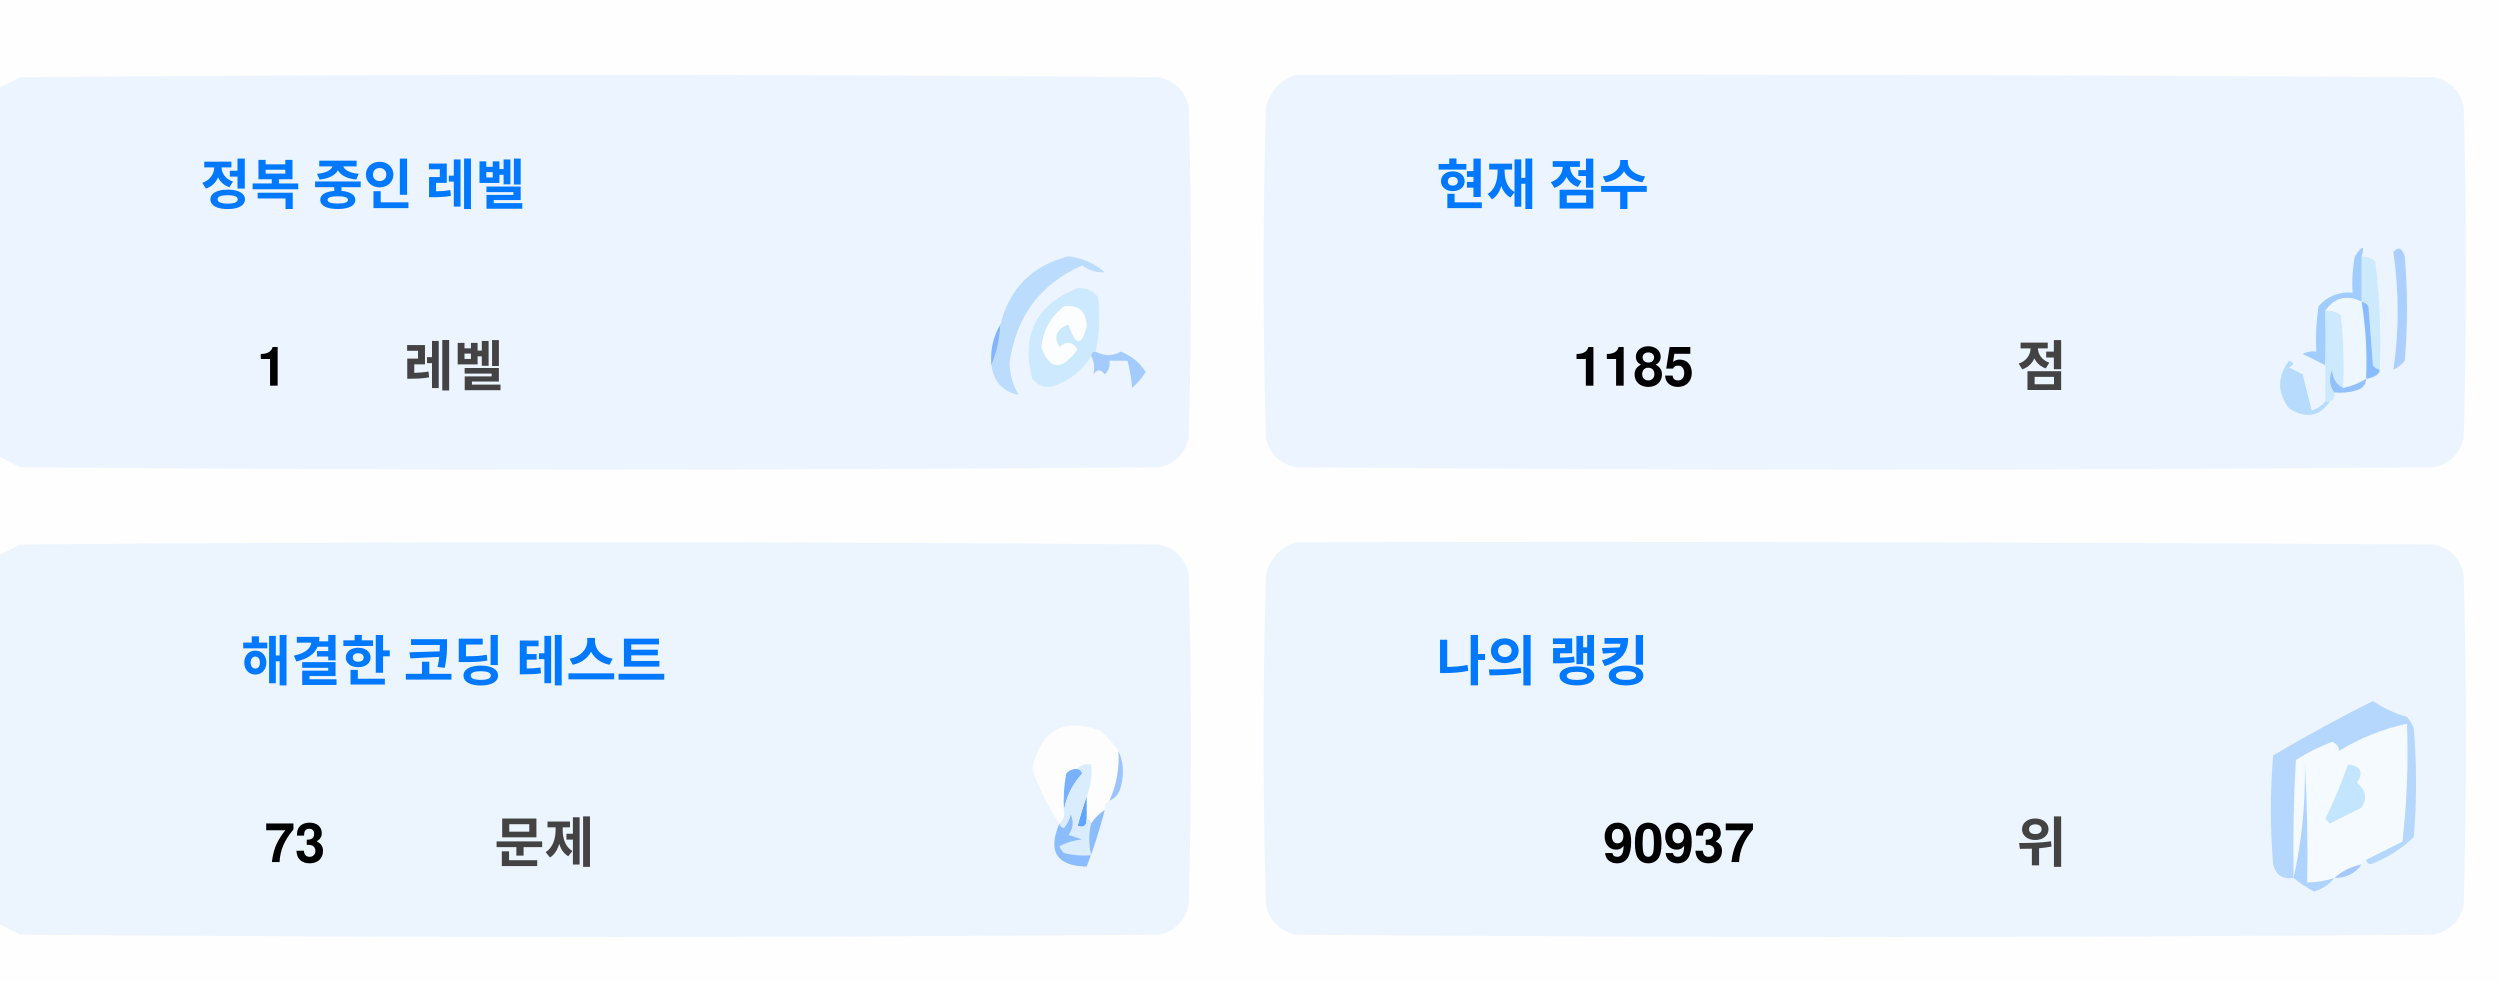
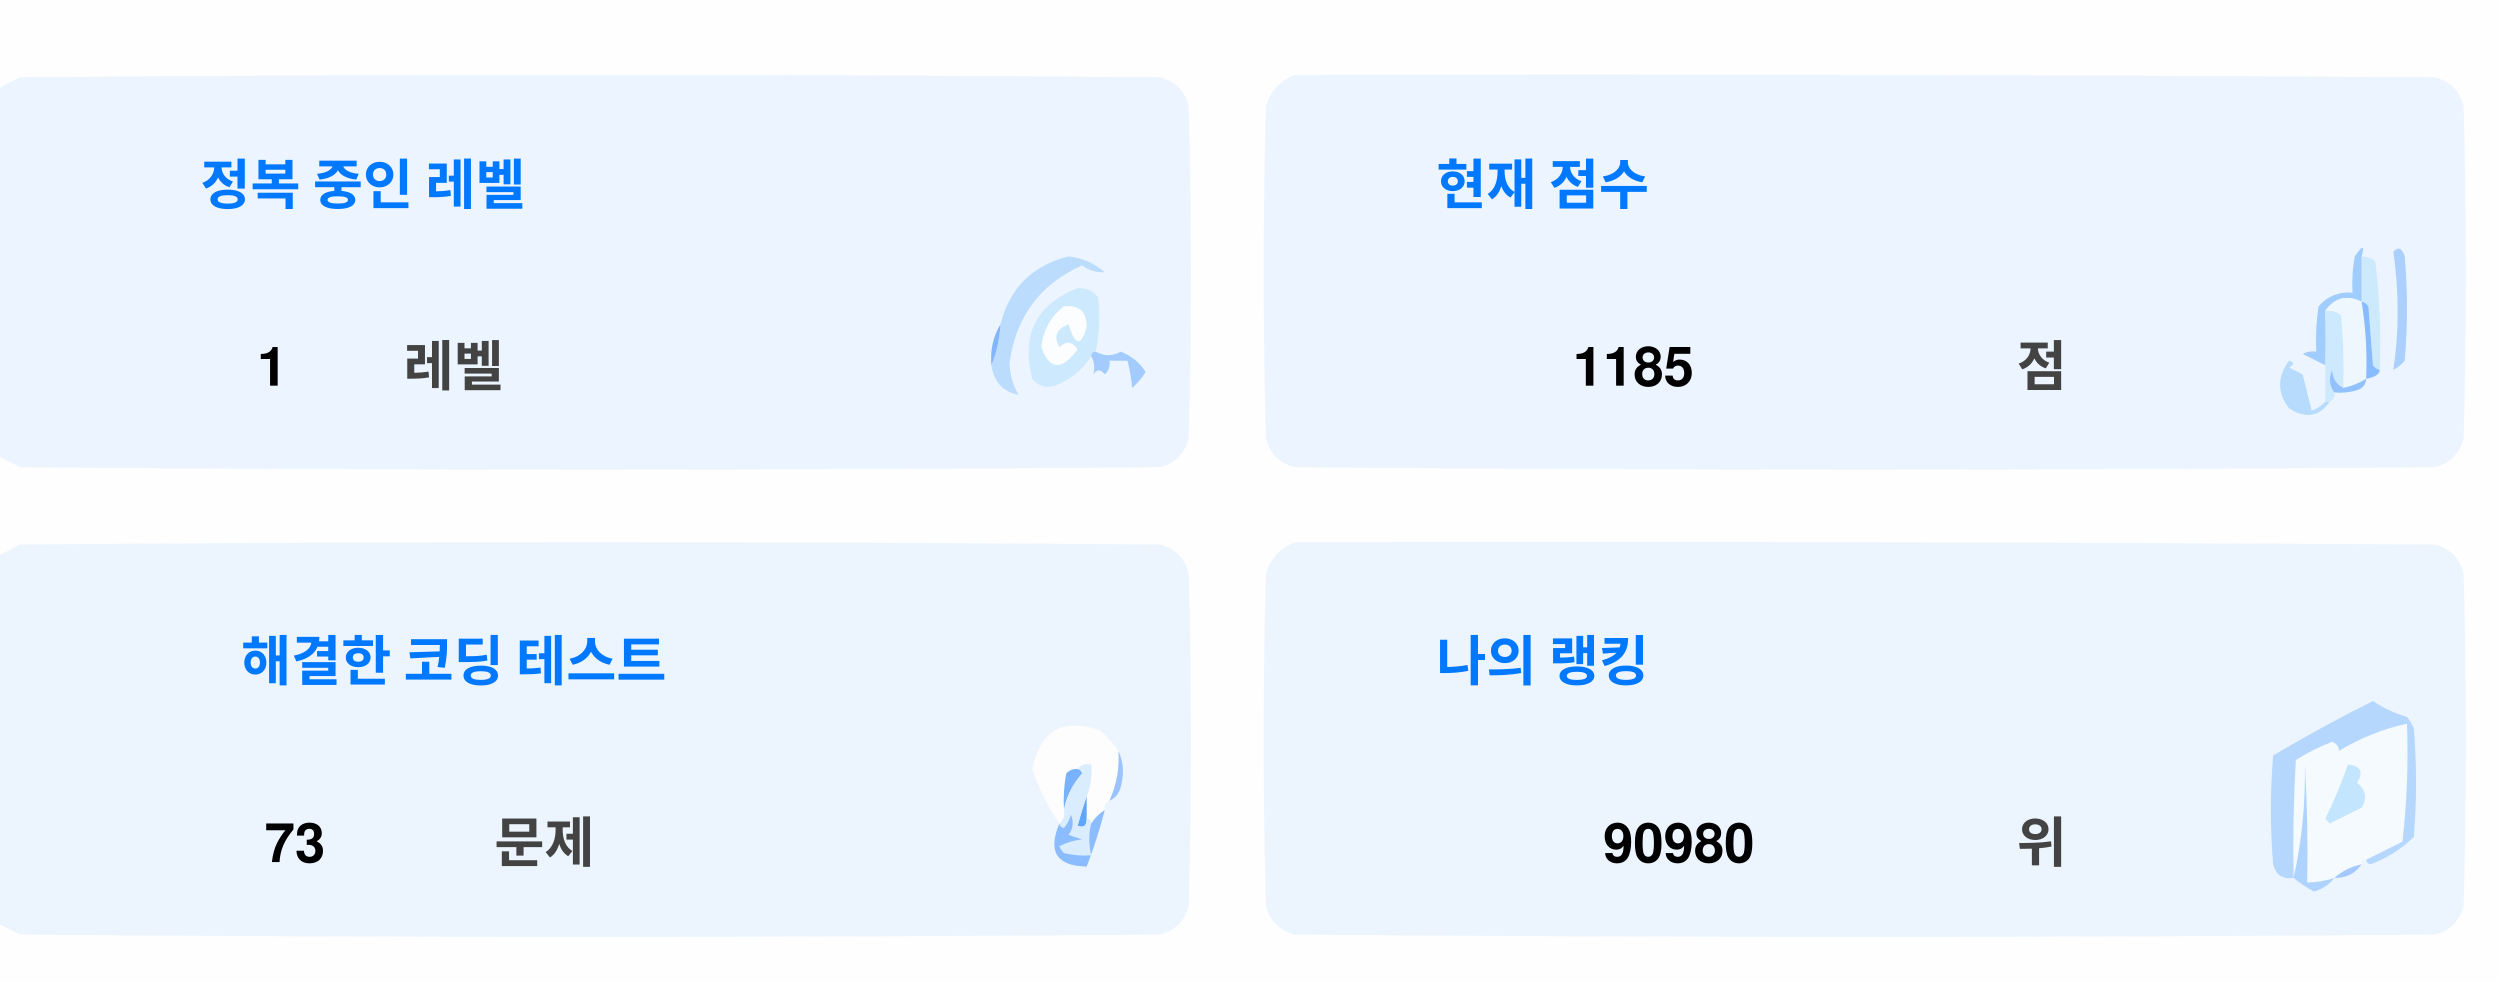
<svg xmlns="http://www.w3.org/2000/svg" version="1.1" width="551px" height="217px" style="shape-rendering:geometricPrecision; text-rendering:geometricPrecision; image-rendering:optimizeQuality; fill-rule:evenodd; clip-rule:evenodd">
  <style>.title {fill: #434343;font-size: 1rem;line-height: 1.5rem;font-weight: bold;font-family: -apple-system, BlinkMacSystemFont, Segoe UI, Helvetica, Arial, sans-serif, Apple Color Emoji, Segoe UI Emoji;}.desc {fill: #434343;font-size: 2.5rem;font-weight: bold;line-height: 1.5rem;font-family: -apple-system, BlinkMacSystemFont, Segoe UI, Helvetica, Arial, sans-serif, Apple Color Emoji, Segoe UI Emoji;}.desc-2 {fill: #434343;font-size: 1rem;font-weight: bold;line-height: 1.5rem;font-family: -apple-system, BlinkMacSystemFont, Segoe UI, Helvetica, Arial, sans-serif, Apple Color Emoji, Segoe UI Emoji;}.text, .desc {animation: twinkling 4s ease-in-out infinite;}@keyframes twinkling {40% { opacity: 1; }50% { opacity: 0.5; }60% { opacity: 1; }70% { opacity: 0.5; }80% { opacity: 1; }}</style>
  <g>
    <path style="opacity:1" fill="#fefefe" d="M -0.5,-0.5 C 183.167,-0.5 366.833,-0.5 550.5,-0.5C 550.5,71.833 550.5,144.167 550.5,216.5C 366.833,216.5 183.167,216.5 -0.5,216.5C -0.5,212.167 -0.5,207.833 -0.5,203.5C 1.14,204.32 2.807,205.153 4.5,206C 88.167,206.667 171.833,206.667 255.5,206C 259,205.167 261.167,203 262,199.5C 262.667,175.167 262.667,150.833 262,126.5C 261.167,123 259,120.833 255.5,120C 171.833,119.333 88.167,119.333 4.5,120C 2.807,120.847 1.14,121.68 -0.5,122.5C -0.5,115.167 -0.5,107.833 -0.5,100.5C 1.14,101.32 2.807,102.153 4.5,103C 88.167,103.667 171.833,103.667 255.5,103C 259,102.167 261.167,100 262,96.5C 262.667,72.167 262.667,47.833 262,23.5C 261.167,20 259,17.833 255.5,17C 171.833,16.333 88.167,16.333 4.5,17C 2.807,17.847 1.14,18.68 -0.5,19.5C -0.5,12.833 -0.5,6.167 -0.5,-0.5 Z" />
  </g>
  <g>
    <path style="opacity:1" fill="#ecf5ff" d="M -0.5,100.5 C -0.5,73.5 -0.5,46.5 -0.5,19.5C 1.14,18.68 2.807,17.847 4.5,17C 88.167,16.333 171.833,16.333 255.5,17C 259,17.833 261.167,20 262,23.5C 262.667,47.833 262.667,72.167 262,96.5C 261.167,100 259,102.167 255.5,103C 171.833,103.667 88.167,103.667 4.5,103C 2.807,102.153 1.14,101.32 -0.5,100.5 Z" />
  </g>
  <g>
    <path style="opacity:1" fill="#ecf5ff" d="M 285.5,16.5 C 369.167,16.333 452.834,16.5 536.5,17C 540,17.833 542.167,20 543,23.5C 543.667,47.833 543.667,72.167 543,96.5C 542.167,100 540,102.167 536.5,103C 452.833,103.667 369.167,103.667 285.5,103C 282,102.167 279.833,100 279,96.5C 278.333,72.167 278.333,47.833 279,23.5C 280.018,19.985 282.185,17.652 285.5,16.5 Z" />
  </g>
  <g>
    <path style="opacity:1" fill="#cdeafd" d="M 520.5,56.5 C 521.583,56.539 522.583,56.873 523.5,57.5C 524.498,65.472 524.831,73.472 524.5,81.5C 523.883,81.389 523.383,81.056 523,80.5C 522.667,76.167 522.333,71.833 522,67.5C 521.617,66.944 521.117,66.611 520.5,66.5C 520.5,63.167 520.5,59.833 520.5,56.5 Z" />
  </g>
  <g>
    <path style="opacity:1" fill="#abcfff" d="M 527.5,55.5 C 528.566,54.308 529.399,54.641 530,56.5C 530.667,64.167 530.667,71.833 530,79.5C 529.311,80.357 528.478,81.023 527.5,81.5C 528.758,73.08 528.758,64.414 527.5,55.5 Z" />
  </g>
  <g>
    <path style="opacity:1" fill="#bbdcfd" d="M 218.5,80.5 C 219.657,77.727 220.324,74.727 220.5,71.5C 222.49,63.51 227.49,58.51 235.5,56.5C 238.528,56.847 241.194,58.014 243.5,60C 241.744,60.141 240.078,59.641 238.5,58.5C 229.247,62.607 223.914,69.773 222.5,80C 222.565,82.526 223.232,84.859 224.5,87C 221.07,86.397 219.07,84.231 218.5,80.5 Z" />
  </g>
  <g>
    <path style="opacity:1" fill="#cde9fd" d="M 241.5,77.5 C 240.833,77.5 240.5,77.833 240.5,78.5C 238.628,81.529 235.961,83.695 232.5,85C 230.536,85.624 228.869,85.124 227.5,83.5C 225.021,73.791 228.354,67.124 237.5,63.5C 239.374,63.39 240.874,64.056 242,65.5C 242.497,69.524 242.331,73.524 241.5,77.5 Z" />
  </g>
  <g>
    <path style="opacity:1" fill="#fcfdfe" d="M 234.5,67.5 C 237.826,67.162 239.493,68.662 239.5,72C 238.334,76.434 237,76.267 235.5,71.5C 232.832,72.515 232.166,74.182 233.5,76.5C 235.017,75.089 236.351,75.256 237.5,77C 234.006,81.771 231.34,81.605 229.5,76.5C 229.904,72.771 231.571,69.771 234.5,67.5 Z" />
  </g>
  <g>
    <path style="opacity:1" fill="#a1ccfe" d="M 520.5,56.5 C 520.5,59.833 520.5,63.167 520.5,66.5C 517.238,64.922 514.572,65.589 512.5,68.5C 512.617,72.81 512.617,76.81 512.5,80.5C 510.86,79.68 509.193,78.847 507.5,78C 508.448,77.517 509.448,77.35 510.5,77.5C 510.335,74.15 510.502,70.817 511,67.5C 512.995,65.253 515.495,64.253 518.5,64.5C 518.336,61.813 518.503,59.146 519,56.5C 520.731,53.969 521.231,53.969 520.5,56.5 Z" />
  </g>
  <g>
    <path style="opacity:1" fill="#cde9fd" d="M 512.5,68.5 C 513.822,68.33 514.989,68.663 516,69.5C 516.499,74.823 516.666,80.156 516.5,85.5C 514.955,84.77 514.122,83.437 514,81.5C 513.22,83.387 513.387,85.054 514.5,86.5C 514.672,87.492 514.338,88.158 513.5,88.5C 513.167,88.5 512.833,88.5 512.5,88.5C 512.5,85.833 512.5,83.167 512.5,80.5C 512.617,76.81 512.617,72.81 512.5,68.5 Z" />
  </g>
  <g>
    <path style="opacity:1" fill="#eef6fe" d="M 520.5,66.5 C 521.407,72.106 521.74,77.773 521.5,83.5C 519.95,84.441 518.284,85.108 516.5,85.5C 516.666,80.156 516.499,74.823 516,69.5C 514.989,68.663 513.822,68.33 512.5,68.5C 514.572,65.589 517.238,64.922 520.5,66.5 Z" />
  </g>
  <g>
    <path style="opacity:1" fill="#88bcff" d="M 520.5,66.5 C 521.117,66.611 521.617,66.944 522,67.5C 522.333,71.833 522.667,76.167 523,80.5C 523.383,81.056 523.883,81.389 524.5,81.5C 524.445,82.469 523.445,83.136 521.5,83.5C 521.74,77.773 521.407,72.106 520.5,66.5 Z" />
  </g>
  <g>
    <path style="opacity:1" fill="#82b5fe" d="M 220.5,71.5 C 220.324,74.727 219.657,77.727 218.5,80.5C 218.215,77.171 218.882,74.171 220.5,71.5 Z" />
  </g>
  <g>
    <path style="opacity:1" fill="#a3cbfe" d="M 240.5,78.5 C 240.5,77.833 240.833,77.5 241.5,77.5C 243.391,78.536 245.224,78.536 247,77.5C 249.391,78.429 251.225,79.929 252.5,82C 251.681,83.319 250.681,84.486 249.5,85.5C 249.409,83.777 249.075,81.777 248.5,79.5C 247.167,79.5 245.833,79.5 244.5,79.5C 244.719,80.675 244.386,81.675 243.5,82.5C 242.575,81.359 241.741,81.359 241,82.5C 241.331,80.981 241.164,79.648 240.5,78.5 Z" />
  </g>
  <g>
    <path style="opacity:1" fill="#b7dbfd" d="M 512.5,88.5 C 512.833,88.5 513.167,88.5 513.5,88.5C 511.199,91.857 508.199,92.357 504.5,90C 501.872,86.535 501.872,83.035 504.5,79.5C 505.696,79.846 505.696,80.346 504.5,81C 505.5,81.5 506.5,82 507.5,82.5C 508.167,85.167 508.833,87.833 509.5,90.5C 510.739,90.058 511.739,89.391 512.5,88.5 Z" />
  </g>
  <g>
    <path style="opacity:1" fill="#92c1fe" d="M 516.5,85.5 C 518.284,85.108 519.95,84.441 521.5,83.5C 521.423,84.75 520.756,85.583 519.5,86C 517.866,86.493 516.199,86.66 514.5,86.5C 513.387,85.054 513.22,83.387 514,81.5C 514.122,83.437 514.955,84.77 516.5,85.5 Z" />
  </g>
  <g>
    <path style="opacity:1" fill="#ecf5fe" d="M -0.5,203.5 C -0.5,176.5 -0.5,149.5 -0.5,122.5C 1.14,121.68 2.807,120.847 4.5,120C 88.167,119.333 171.833,119.333 255.5,120C 259,120.833 261.167,123 262,126.5C 262.667,150.833 262.667,175.167 262,199.5C 261.167,203 259,205.167 255.5,206C 171.833,206.667 88.167,206.667 4.5,206C 2.807,205.153 1.14,204.32 -0.5,203.5 Z" />
  </g>
  <g>
    <path style="opacity:1" fill="#ecf5fe" d="M 285.5,119.5 C 369.167,119.333 452.834,119.5 536.5,120C 540,120.833 542.167,123 543,126.5C 543.667,150.833 543.667,175.167 543,199.5C 542.167,203 540,205.167 536.5,206C 452.833,206.667 369.167,206.667 285.5,206C 282,205.167 279.833,203 279,199.5C 278.333,175.167 278.333,150.833 279,126.5C 280.018,122.985 282.185,120.652 285.5,119.5 Z" />
  </g>
  <g>
    <path style="opacity:1" fill="#fdfdfe" d="M 246.5,165.5 C 246.758,169.367 246.092,173.034 244.5,176.5C 243.662,176.842 243.328,177.508 243.5,178.5C 242.272,179.306 241.272,180.306 240.5,181.5C 240.5,180.833 240.167,180.5 239.5,180.5C 239.5,178.833 239.5,177.167 239.5,175.5C 240.369,173.283 240.702,170.95 240.5,168.5C 239.209,168.263 238.209,168.596 237.5,169.5C 236.504,169.414 235.671,169.748 235,170.5C 234.503,173.146 234.336,175.813 234.5,178.5C 234.737,179.791 234.404,180.791 233.5,181.5C 230.986,177.806 228.986,173.806 227.5,169.5C 229.309,160.957 234.309,158.124 242.5,161C 244.07,162.397 245.404,163.897 246.5,165.5 Z" />
  </g>
  <g>
    <path style="opacity:1" fill="#f5faff" d="M 521.5,189.5 C 520.833,189.5 520.5,189.833 520.5,190.5C 518.181,190.992 516.181,191.992 514.5,193.5C 512.565,194.15 510.565,194.483 508.5,194.5C 508.666,185.827 508.5,177.16 508,168.5C 508.141,177.227 507.308,185.56 505.5,193.5C 505.334,184.827 505.5,176.16 506,167.5C 508.527,165.903 511.194,164.57 514,163.5C 515.011,163.892 515.511,164.559 515.5,165.5C 520.21,162.641 525.21,160.641 530.5,159.5C 530.831,168.192 530.498,176.859 529.5,185.5C 526.807,186.847 524.14,188.18 521.5,189.5 Z" />
  </g>
  <g>
    <path style="opacity:1" fill="#b6d7fd" d="M 521.5,189.5 C 524.14,188.18 526.807,186.847 529.5,185.5C 530.498,176.859 530.831,168.192 530.5,159.5C 525.21,160.641 520.21,162.641 515.5,165.5C 515.511,164.559 515.011,163.892 514,163.5C 511.194,164.57 508.527,165.903 506,167.5C 505.5,176.16 505.334,184.827 505.5,193.5C 503.089,193.863 501.589,192.863 501,190.5C 500.333,182.5 500.333,174.5 501,166.5C 508.173,162.246 515.507,158.246 523,154.5C 525.304,156.068 527.804,157.235 530.5,158C 531.126,158.75 531.626,159.584 532,160.5C 532.667,168.5 532.667,176.5 532,184.5C 529.292,187.111 526.125,189.111 522.5,190.5C 521.893,190.376 521.56,190.043 521.5,189.5 Z" />
  </g>
  <g>
    <path style="opacity:1" fill="#c3e5fe" d="M 517.5,168.5 C 520.317,168.801 520.984,170.134 519.5,172.5C 521.439,174.122 521.772,175.956 520.5,178C 518.167,179.167 515.833,180.333 513.5,181.5C 513.167,181.167 512.833,180.833 512.5,180.5C 514.414,176.515 516.081,172.515 517.5,168.5 Z" />
  </g>
  <g>
    <path style="opacity:1" fill="#7ab1fc" d="M 237.5,169.5 C 238.043,169.56 238.376,169.893 238.5,170.5C 236.395,172.836 235.062,175.503 234.5,178.5C 234.336,175.813 234.503,173.146 235,170.5C 235.671,169.748 236.504,169.414 237.5,169.5 Z" />
  </g>
  <g>
    <path style="opacity:1" fill="#afd3ff" d="M 514.5,193.5 C 513.378,194.947 511.878,195.947 510,196.5C 508.348,195.601 506.848,194.601 505.5,193.5C 507.308,185.56 508.141,177.227 508,168.5C 508.5,177.16 508.666,185.827 508.5,194.5C 510.565,194.483 512.565,194.15 514.5,193.5 Z" />
  </g>
  <g>
    <path style="opacity:1" fill="#9cc3fd" d="M 246.5,165.5 C 247.634,167.966 247.801,170.633 247,173.5C 246.623,174.942 245.79,175.942 244.5,176.5C 246.092,173.034 246.758,169.367 246.5,165.5 Z" />
  </g>
  <g>
    <path style="opacity:1" fill="#62a6fc" d="M 239.5,175.5 C 239.5,177.167 239.5,178.833 239.5,180.5C 239.483,182.028 238.816,182.528 237.5,182C 238.117,179.723 238.784,177.556 239.5,175.5 Z" />
  </g>
  <g>
    <path style="opacity:1" fill="#daedfe" d="M 237.5,169.5 C 238.209,168.596 239.209,168.263 240.5,168.5C 240.702,170.95 240.369,173.283 239.5,175.5C 238.784,177.556 238.117,179.723 237.5,182C 238.816,182.528 239.483,182.028 239.5,180.5C 240.167,180.5 240.5,180.833 240.5,181.5C 239.918,183.669 239.918,186.002 240.5,188.5C 238.473,188.662 236.473,188.495 234.5,188C 234.043,187.586 233.709,187.086 233.5,186.5C 235.078,185.702 236.744,185.202 238.5,185C 237.5,184.667 236.5,184.333 235.5,184C 236.554,182.612 236.72,181.112 236,179.5C 235.751,180.624 235.251,181.624 234.5,182.5C 233.893,182.376 233.56,182.043 233.5,181.5C 234.404,180.791 234.737,179.791 234.5,178.5C 235.062,175.503 236.395,172.836 238.5,170.5C 238.376,169.893 238.043,169.56 237.5,169.5 Z" />
  </g>
  <g>
    <path style="opacity:1" fill="#8bbcfd" d="M 243.5,178.5 C 242.395,182.803 241.062,186.969 239.5,191C 232.857,190.847 230.857,187.68 233.5,181.5C 233.56,182.043 233.893,182.376 234.5,182.5C 235.251,181.624 235.751,180.624 236,179.5C 236.72,181.112 236.554,182.612 235.5,184C 236.5,184.333 237.5,184.667 238.5,185C 236.744,185.202 235.078,185.702 233.5,186.5C 233.709,187.086 234.043,187.586 234.5,188C 236.473,188.495 238.473,188.662 240.5,188.5C 239.918,186.002 239.918,183.669 240.5,181.5C 241.272,180.306 242.272,179.306 243.5,178.5 Z" />
  </g>
  <g>
    <path style="opacity:1" fill="#a4c8ff" d="M 520.5,190.5 C 519.089,192.539 517.089,193.539 514.5,193.5C 516.181,191.992 518.181,190.992 520.5,190.5 Z" />
  </g>
  <text text-anchor="middle" x="80" y="45" class="title" style="fill:#0078ff;" stroke="#none" stroke-width="1">정복 중인 레벨</text>
  <text text-anchor="middle" x="60" y="85" class="desc" style="fill:#000000;" stroke="#none" stroke-width="1">1</text>
  <text text-anchor="middle" x="100" y="85" class="desc-2" style="fill:#434343;" stroke="#none" stroke-width="1">레벨</text>
  <text text-anchor="middle" x="340" y="45" class="title" style="fill:#0078ff;" stroke="#none" stroke-width="1">현재 점수</text>
  <text text-anchor="middle" x="360" y="85" class="desc" style="fill:#000000;" stroke="#none" stroke-width="1">1185</text>
  <text text-anchor="middle" x="450" y="85" class="desc-2" style="fill:#434343;" stroke="#none" stroke-width="1">점</text>
  <text text-anchor="middle" x="100" y="150" class="title" style="fill:#0078ff;" stroke="#none" stroke-width="1">해결한 코딩 테스트</text>
  <text text-anchor="middle" x="65" y="190" class="desc" style="fill:#000000;" stroke="#none" stroke-width="1">73</text>
  <text text-anchor="middle" x="120" y="190" class="desc-2" style="fill:#434343;" stroke="#none" stroke-width="1">문제</text>
  <text text-anchor="middle" x="340" y="150" class="title" style="fill:#0078ff;" stroke="#none" stroke-width="1">나의 랭킹</text>
-   <text text-anchor="middle" x="370" y="190" class="desc" style="fill:#000000;" stroke="#none" stroke-width="1">90937</text>
+   <text text-anchor="middle" x="370" y="190" class="desc" style="fill:#000000;" stroke="#none" stroke-width="1">90980</text>
  <text text-anchor="middle" x="450" y="190" class="desc-2" style="fill:#434343;" stroke="#none" stroke-width="1">위</text>
</svg>
